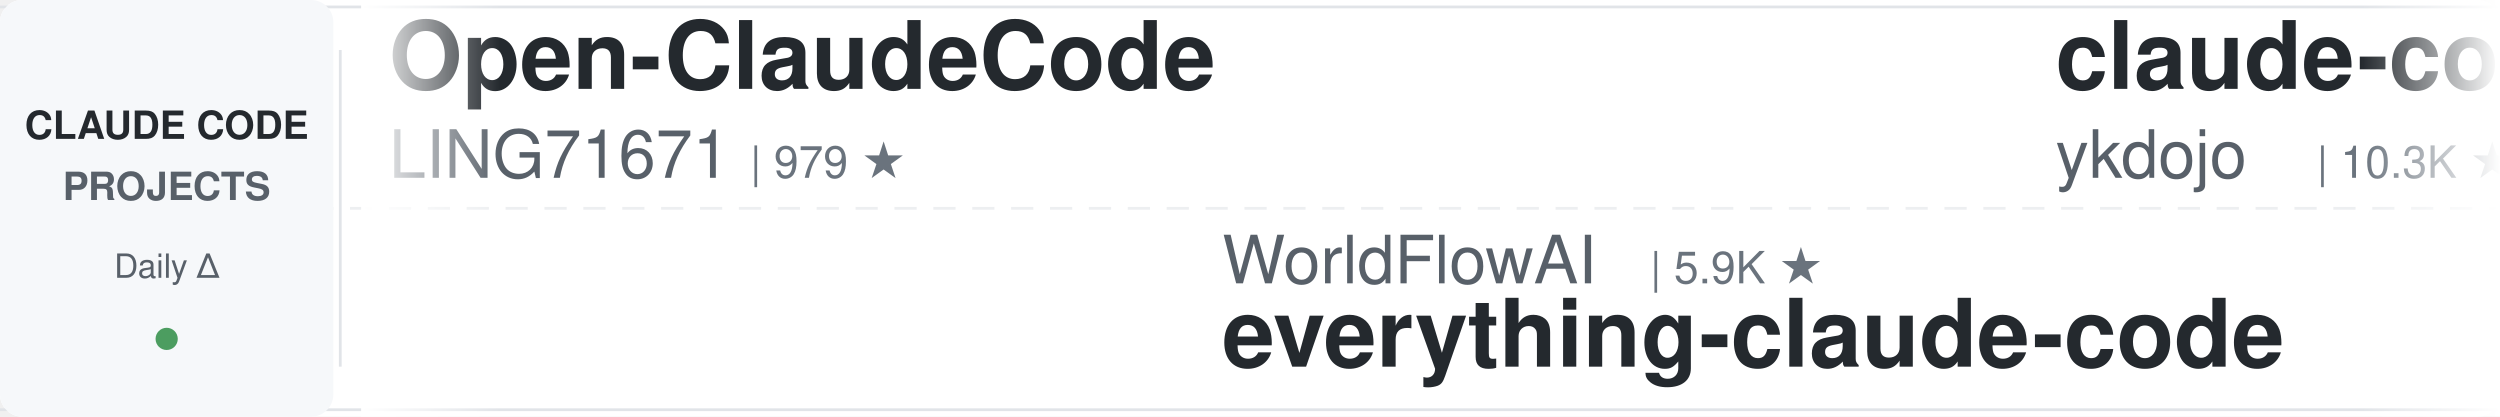
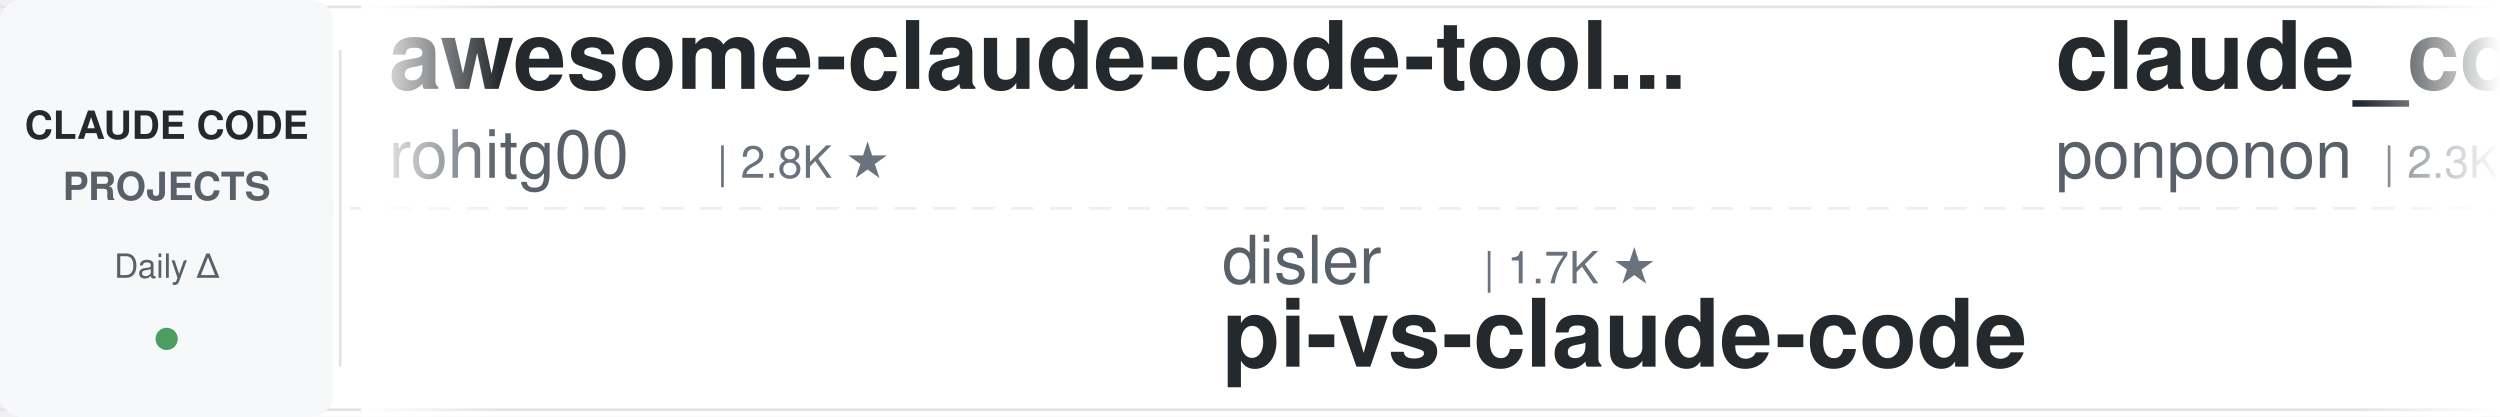
<svg xmlns="http://www.w3.org/2000/svg" width="900" height="150">
  <defs>
    <linearGradient id="leftFade" x1="0%" y1="0%" x2="100%" y2="0%">
      <stop offset="0%" style="stop-color:#ffffff;stop-opacity:1" />
      <stop offset="100%" style="stop-color:#ffffff;stop-opacity:0" />
    </linearGradient>
    <linearGradient id="rightFade" x1="0%" y1="0%" x2="100%" y2="0%">
      <stop offset="0%" style="stop-color:#ffffff;stop-opacity:0" />
      <stop offset="100%" style="stop-color:#ffffff;stop-opacity:1" />
    </linearGradient>
  </defs>
  <rect width="900" height="150" fill="#ffffff" rx="8" />
  <rect x="0" y="2" width="900" height="1" fill="#e1e4e8" />
  <rect x="0" y="147" width="900" height="1" fill="#e1e4e8" />
  <line x1="0" y1="75" x2="900" y2="75" stroke="#e1e4e8" stroke-width="1" stroke-dasharray="8 6" opacity="0.6" />
  <rect x="0" y="0" width="120" height="150" fill="#f6f8fa" rx="8" />
  <text x="60" y="50" font-family="-apple-system, BlinkMacSystemFont, 'Segoe UI', Helvetica, Arial, sans-serif" font-size="14" font-weight="600" fill="#24292e" text-anchor="middle">CLAUDE CODE</text>
  <text x="60" y="72" font-family="-apple-system, BlinkMacSystemFont, 'Segoe UI', Helvetica, Arial, sans-serif" font-size="14" font-weight="600" fill="#586069" text-anchor="middle">PROJECTS</text>
  <text x="60" y="100" font-family="-apple-system, BlinkMacSystemFont, 'Segoe UI', Helvetica, Arial, sans-serif" font-size="12" font-weight="500" fill="#586069" text-anchor="middle">Daily Δ</text>
  <circle cx="60" cy="122" r="4" fill="#22863a" opacity="0.8" />
  <rect x="122" y="18" width="1" height="114" fill="#e1e4e8" />
  <clipPath id="tickerClip">
    <rect x="130" y="0" width="770" height="150" />
  </clipPath>
  <g clip-path="url(#tickerClip)">
    <g id="tickerItems">
      <animateTransform attributeName="transform" attributeType="XML" type="translate" from="0 0" to="-3000 0" dur="54s" repeatCount="indefinite" />
      <g transform="translate(0, 0)">
-         <text x="140" y="32" font-family="-apple-system, BlinkMacSystemFont, 'Segoe UI', Helvetica, Arial, sans-serif" font-size="34" font-weight="600" fill="#24292e">Open-ClaudeCode</text>
-         <text x="140" y="64" font-family="-apple-system, BlinkMacSystemFont, 'Segoe UI', Helvetica, Arial, sans-serif" font-size="24" font-weight="400" fill="#586069">LING71671</text>
-         <text x="270" y="64" font-family="-apple-system, BlinkMacSystemFont, 'Segoe UI', Helvetica, Arial, sans-serif" font-size="16" font-weight="500" fill="#6a737d">| 979 ★</text>
+         <text x="140" y="32" font-family="-apple-system, BlinkMacSystemFont, 'Segoe UI', Helvetica, Arial, sans-serif" font-size="34" font-weight="600" fill="#24292e">awesome-claude-code-tool...</text>
+         <text x="140" y="64" font-family="-apple-system, BlinkMacSystemFont, 'Segoe UI', Helvetica, Arial, sans-serif" font-size="24" font-weight="400" fill="#586069">rohitg00</text>
+         <text x="258" y="64" font-family="-apple-system, BlinkMacSystemFont, 'Segoe UI', Helvetica, Arial, sans-serif" font-size="16" font-weight="500" fill="#6a737d">| 2.8K ★</text>
      </g>
      <g transform="translate(300, 0)">
-         <text x="140" y="102" font-family="-apple-system, BlinkMacSystemFont, 'Segoe UI', Helvetica, Arial, sans-serif" font-size="24" font-weight="400" fill="#586069">WorldFlowAI</text>
-         <text x="294" y="102" font-family="-apple-system, BlinkMacSystemFont, 'Segoe UI', Helvetica, Arial, sans-serif" font-size="16" font-weight="500" fill="#6a737d">| 5.9K ★</text>
-         <text x="140" y="132" font-family="-apple-system, BlinkMacSystemFont, 'Segoe UI', Helvetica, Arial, sans-serif" font-size="34" font-weight="600" fill="#24292e">everything-claude-code</text>
-       </g>
-       <g transform="translate(600, 0)">
-         <text x="140" y="32" font-family="-apple-system, BlinkMacSystemFont, 'Segoe UI', Helvetica, Arial, sans-serif" font-size="34" font-weight="600" fill="#24292e">claude-code-tips</text>
-         <text x="140" y="64" font-family="-apple-system, BlinkMacSystemFont, 'Segoe UI', Helvetica, Arial, sans-serif" font-size="24" font-weight="400" fill="#586069">ykdojo</text>
-         <text x="234" y="64" font-family="-apple-system, BlinkMacSystemFont, 'Segoe UI', Helvetica, Arial, sans-serif" font-size="16" font-weight="500" fill="#6a737d">| 10.3K ★</text>
-       </g>
-       <g transform="translate(900, 0)">
        <text x="140" y="102" font-family="-apple-system, BlinkMacSystemFont, 'Segoe UI', Helvetica, Arial, sans-serif" font-size="24" font-weight="400" fill="#586069">disler</text>
        <text x="234" y="102" font-family="-apple-system, BlinkMacSystemFont, 'Segoe UI', Helvetica, Arial, sans-serif" font-size="16" font-weight="500" fill="#6a737d">| 1.7K ★</text>
        <text x="140" y="132" font-family="-apple-system, BlinkMacSystemFont, 'Segoe UI', Helvetica, Arial, sans-serif" font-size="34" font-weight="600" fill="#24292e">pi-vs-claude-code</text>
      </g>
+       <g transform="translate(600, 0)">
+         <text x="140" y="32" font-family="-apple-system, BlinkMacSystemFont, 'Segoe UI', Helvetica, Arial, sans-serif" font-size="34" font-weight="600" fill="#24292e">claude_code_src</text>
+         <text x="140" y="64" font-family="-apple-system, BlinkMacSystemFont, 'Segoe UI', Helvetica, Arial, sans-serif" font-size="24" font-weight="400" fill="#586069">ponponon</text>
+         <text x="258" y="64" font-family="-apple-system, BlinkMacSystemFont, 'Segoe UI', Helvetica, Arial, sans-serif" font-size="16" font-weight="500" fill="#6a737d">| 2.3K ★</text>
+       </g>
+       <g transform="translate(900, 0)">
+         <text x="140" y="102" font-family="-apple-system, BlinkMacSystemFont, 'Segoe UI', Helvetica, Arial, sans-serif" font-size="24" font-weight="400" fill="#586069">anthropics</text>
+         <text x="282" y="102" font-family="-apple-system, BlinkMacSystemFont, 'Segoe UI', Helvetica, Arial, sans-serif" font-size="16" font-weight="500" fill="#6a737d">| 1.0K ★</text>
+         <text x="140" y="132" font-family="-apple-system, BlinkMacSystemFont, 'Segoe UI', Helvetica, Arial, sans-serif" font-size="34" font-weight="600" fill="#24292e">claude-code-base-action</text>
+       </g>
      <g transform="translate(1200, 0)">
-         <text x="140" y="32" font-family="-apple-system, BlinkMacSystemFont, 'Segoe UI', Helvetica, Arial, sans-serif" font-size="34" font-weight="600" fill="#24292e">Claude-Code-Source-Study</text>
-         <text x="140" y="64" font-family="-apple-system, BlinkMacSystemFont, 'Segoe UI', Helvetica, Arial, sans-serif" font-size="24" font-weight="400" fill="#586069">luyao618</text>
-         <text x="258" y="64" font-family="-apple-system, BlinkMacSystemFont, 'Segoe UI', Helvetica, Arial, sans-serif" font-size="16" font-weight="500" fill="#6a737d">| 1.7K ★</text>
+         <text x="140" y="32" font-family="-apple-system, BlinkMacSystemFont, 'Segoe UI', Helvetica, Arial, sans-serif" font-size="34" font-weight="600" fill="#24292e">Claude-Code-Game-Studios</text>
+         <text x="140" y="64" font-family="-apple-system, BlinkMacSystemFont, 'Segoe UI', Helvetica, Arial, sans-serif" font-size="24" font-weight="400" fill="#586069">Donchitos</text>
+         <text x="270" y="64" font-family="-apple-system, BlinkMacSystemFont, 'Segoe UI', Helvetica, Arial, sans-serif" font-size="16" font-weight="500" fill="#6a737d">| 35.6K ★</text>
      </g>
      <g transform="translate(1500, 0)">
-         <text x="140" y="102" font-family="-apple-system, BlinkMacSystemFont, 'Segoe UI', Helvetica, Arial, sans-serif" font-size="24" font-weight="400" fill="#586069">ponponon</text>
-         <text x="258" y="102" font-family="-apple-system, BlinkMacSystemFont, 'Segoe UI', Helvetica, Arial, sans-serif" font-size="16" font-weight="500" fill="#6a737d">| 2.3K ★</text>
-         <text x="140" y="132" font-family="-apple-system, BlinkMacSystemFont, 'Segoe UI', Helvetica, Arial, sans-serif" font-size="34" font-weight="600" fill="#24292e">claude_code_src</text>
+         <text x="140" y="102" font-family="-apple-system, BlinkMacSystemFont, 'Segoe UI', Helvetica, Arial, sans-serif" font-size="24" font-weight="400" fill="#586069">ykdojo</text>
+         <text x="234" y="102" font-family="-apple-system, BlinkMacSystemFont, 'Segoe UI', Helvetica, Arial, sans-serif" font-size="16" font-weight="500" fill="#6a737d">| 10.3K ★</text>
+         <text x="140" y="132" font-family="-apple-system, BlinkMacSystemFont, 'Segoe UI', Helvetica, Arial, sans-serif" font-size="34" font-weight="600" fill="#24292e">claude-code-tips</text>
      </g>
      <g transform="translate(1800, 0)">
-         <text x="140" y="32" font-family="-apple-system, BlinkMacSystemFont, 'Segoe UI', Helvetica, Arial, sans-serif" font-size="34" font-weight="600" fill="#24292e">claude-code-guide</text>
-         <text x="140" y="64" font-family="-apple-system, BlinkMacSystemFont, 'Segoe UI', Helvetica, Arial, sans-serif" font-size="24" font-weight="400" fill="#586069">Cranot</text>
-         <text x="234" y="64" font-family="-apple-system, BlinkMacSystemFont, 'Segoe UI', Helvetica, Arial, sans-serif" font-size="16" font-weight="500" fill="#6a737d">| 2.9K ★</text>
+         <text x="140" y="32" font-family="-apple-system, BlinkMacSystemFont, 'Segoe UI', Helvetica, Arial, sans-serif" font-size="34" font-weight="600" fill="#24292e">Claude-Code-Usage-Monito...</text>
+         <text x="140" y="64" font-family="-apple-system, BlinkMacSystemFont, 'Segoe UI', Helvetica, Arial, sans-serif" font-size="24" font-weight="400" fill="#586069">Maciek-roboblog</text>
+         <text x="342" y="64" font-family="-apple-system, BlinkMacSystemFont, 'Segoe UI', Helvetica, Arial, sans-serif" font-size="16" font-weight="500" fill="#6a737d">| 8.8K ★</text>
      </g>
      <g transform="translate(2100, 0)">
-         <text x="140" y="102" font-family="-apple-system, BlinkMacSystemFont, 'Segoe UI', Helvetica, Arial, sans-serif" font-size="24" font-weight="400" fill="#586069">affaan-m</text>
-         <text x="258" y="102" font-family="-apple-system, BlinkMacSystemFont, 'Segoe UI', Helvetica, Arial, sans-serif" font-size="16" font-weight="500" fill="#6a737d">| 297.5K ★</text>
-         <text x="140" y="132" font-family="-apple-system, BlinkMacSystemFont, 'Segoe UI', Helvetica, Arial, sans-serif" font-size="34" font-weight="600" fill="#24292e">ECC</text>
+         <text x="140" y="102" font-family="-apple-system, BlinkMacSystemFont, 'Segoe UI', Helvetica, Arial, sans-serif" font-size="24" font-weight="400" fill="#586069">Cranot</text>
+         <text x="234" y="102" font-family="-apple-system, BlinkMacSystemFont, 'Segoe UI', Helvetica, Arial, sans-serif" font-size="16" font-weight="500" fill="#6a737d">| 2.9K ★</text>
+         <text x="140" y="132" font-family="-apple-system, BlinkMacSystemFont, 'Segoe UI', Helvetica, Arial, sans-serif" font-size="34" font-weight="600" fill="#24292e">claude-code-guide</text>
      </g>
      <g transform="translate(2400, 0)">
-         <text x="140" y="32" font-family="-apple-system, BlinkMacSystemFont, 'Segoe UI', Helvetica, Arial, sans-serif" font-size="34" font-weight="600" fill="#24292e">how-claude-code-works</text>
-         <text x="140" y="64" font-family="-apple-system, BlinkMacSystemFont, 'Segoe UI', Helvetica, Arial, sans-serif" font-size="24" font-weight="400" fill="#586069">Windy3f3f3f3f</text>
-         <text x="318" y="64" font-family="-apple-system, BlinkMacSystemFont, 'Segoe UI', Helvetica, Arial, sans-serif" font-size="16" font-weight="500" fill="#6a737d">| 3.8K ★</text>
+         <text x="140" y="32" font-family="-apple-system, BlinkMacSystemFont, 'Segoe UI', Helvetica, Arial, sans-serif" font-size="34" font-weight="600" fill="#24292e">claude-code-local</text>
+         <text x="140" y="64" font-family="-apple-system, BlinkMacSystemFont, 'Segoe UI', Helvetica, Arial, sans-serif" font-size="24" font-weight="400" fill="#586069">nicedreamzapp</text>
+         <text x="318" y="64" font-family="-apple-system, BlinkMacSystemFont, 'Segoe UI', Helvetica, Arial, sans-serif" font-size="16" font-weight="500" fill="#6a737d">| 3.5K ★</text>
      </g>
      <g transform="translate(2700, 0)">
-         <text x="140" y="102" font-family="-apple-system, BlinkMacSystemFont, 'Segoe UI', Helvetica, Arial, sans-serif" font-size="24" font-weight="400" fill="#586069">https-deeplearning-ai</text>
-         <text x="414" y="102" font-family="-apple-system, BlinkMacSystemFont, 'Segoe UI', Helvetica, Arial, sans-serif" font-size="16" font-weight="500" fill="#6a737d">| 561 ★</text>
-         <text x="140" y="132" font-family="-apple-system, BlinkMacSystemFont, 'Segoe UI', Helvetica, Arial, sans-serif" font-size="34" font-weight="600" fill="#24292e">sc-claude-code-files</text>
+         <text x="140" y="102" font-family="-apple-system, BlinkMacSystemFont, 'Segoe UI', Helvetica, Arial, sans-serif" font-size="24" font-weight="400" fill="#586069">OneRedOak</text>
+         <text x="270" y="102" font-family="-apple-system, BlinkMacSystemFont, 'Segoe UI', Helvetica, Arial, sans-serif" font-size="16" font-weight="500" fill="#6a737d">| 3.9K ★</text>
+         <text x="140" y="132" font-family="-apple-system, BlinkMacSystemFont, 'Segoe UI', Helvetica, Arial, sans-serif" font-size="34" font-weight="600" fill="#24292e">claude-code-workflows</text>
      </g>
      <g transform="translate(3000, 0)">
-         <text x="140" y="32" font-family="-apple-system, BlinkMacSystemFont, 'Segoe UI', Helvetica, Arial, sans-serif" font-size="34" font-weight="600" fill="#24292e">Open-ClaudeCode</text>
-         <text x="140" y="64" font-family="-apple-system, BlinkMacSystemFont, 'Segoe UI', Helvetica, Arial, sans-serif" font-size="24" font-weight="400" fill="#586069">LING71671</text>
-         <text x="270" y="64" font-family="-apple-system, BlinkMacSystemFont, 'Segoe UI', Helvetica, Arial, sans-serif" font-size="16" font-weight="500" fill="#6a737d">| 979 ★</text>
+         <text x="140" y="32" font-family="-apple-system, BlinkMacSystemFont, 'Segoe UI', Helvetica, Arial, sans-serif" font-size="34" font-weight="600" fill="#24292e">awesome-claude-code-tool...</text>
+         <text x="140" y="64" font-family="-apple-system, BlinkMacSystemFont, 'Segoe UI', Helvetica, Arial, sans-serif" font-size="24" font-weight="400" fill="#586069">rohitg00</text>
+         <text x="258" y="64" font-family="-apple-system, BlinkMacSystemFont, 'Segoe UI', Helvetica, Arial, sans-serif" font-size="16" font-weight="500" fill="#6a737d">| 2.8K ★</text>
      </g>
      <g transform="translate(3300, 0)">
-         <text x="140" y="102" font-family="-apple-system, BlinkMacSystemFont, 'Segoe UI', Helvetica, Arial, sans-serif" font-size="24" font-weight="400" fill="#586069">WorldFlowAI</text>
-         <text x="294" y="102" font-family="-apple-system, BlinkMacSystemFont, 'Segoe UI', Helvetica, Arial, sans-serif" font-size="16" font-weight="500" fill="#6a737d">| 5.9K ★</text>
-         <text x="140" y="132" font-family="-apple-system, BlinkMacSystemFont, 'Segoe UI', Helvetica, Arial, sans-serif" font-size="34" font-weight="600" fill="#24292e">everything-claude-code</text>
-       </g>
-       <g transform="translate(3600, 0)">
-         <text x="140" y="32" font-family="-apple-system, BlinkMacSystemFont, 'Segoe UI', Helvetica, Arial, sans-serif" font-size="34" font-weight="600" fill="#24292e">claude-code-tips</text>
-         <text x="140" y="64" font-family="-apple-system, BlinkMacSystemFont, 'Segoe UI', Helvetica, Arial, sans-serif" font-size="24" font-weight="400" fill="#586069">ykdojo</text>
-         <text x="234" y="64" font-family="-apple-system, BlinkMacSystemFont, 'Segoe UI', Helvetica, Arial, sans-serif" font-size="16" font-weight="500" fill="#6a737d">| 10.3K ★</text>
-       </g>
-       <g transform="translate(3900, 0)">
        <text x="140" y="102" font-family="-apple-system, BlinkMacSystemFont, 'Segoe UI', Helvetica, Arial, sans-serif" font-size="24" font-weight="400" fill="#586069">disler</text>
        <text x="234" y="102" font-family="-apple-system, BlinkMacSystemFont, 'Segoe UI', Helvetica, Arial, sans-serif" font-size="16" font-weight="500" fill="#6a737d">| 1.7K ★</text>
        <text x="140" y="132" font-family="-apple-system, BlinkMacSystemFont, 'Segoe UI', Helvetica, Arial, sans-serif" font-size="34" font-weight="600" fill="#24292e">pi-vs-claude-code</text>
+       </g>
+       <g transform="translate(3600, 0)">
+         <text x="140" y="32" font-family="-apple-system, BlinkMacSystemFont, 'Segoe UI', Helvetica, Arial, sans-serif" font-size="34" font-weight="600" fill="#24292e">claude_code_src</text>
+         <text x="140" y="64" font-family="-apple-system, BlinkMacSystemFont, 'Segoe UI', Helvetica, Arial, sans-serif" font-size="24" font-weight="400" fill="#586069">ponponon</text>
+         <text x="258" y="64" font-family="-apple-system, BlinkMacSystemFont, 'Segoe UI', Helvetica, Arial, sans-serif" font-size="16" font-weight="500" fill="#6a737d">| 2.3K ★</text>
+       </g>
+       <g transform="translate(3900, 0)">
+         <text x="140" y="102" font-family="-apple-system, BlinkMacSystemFont, 'Segoe UI', Helvetica, Arial, sans-serif" font-size="24" font-weight="400" fill="#586069">anthropics</text>
+         <text x="282" y="102" font-family="-apple-system, BlinkMacSystemFont, 'Segoe UI', Helvetica, Arial, sans-serif" font-size="16" font-weight="500" fill="#6a737d">| 1.0K ★</text>
+         <text x="140" y="132" font-family="-apple-system, BlinkMacSystemFont, 'Segoe UI', Helvetica, Arial, sans-serif" font-size="34" font-weight="600" fill="#24292e">claude-code-base-action</text>
      </g>
    </g>
  </g>
  <rect x="130" y="0" width="50" height="150" fill="url(#leftFade)" />
  <rect x="850" y="0" width="50" height="150" fill="url(#rightFade)" />
</svg>
